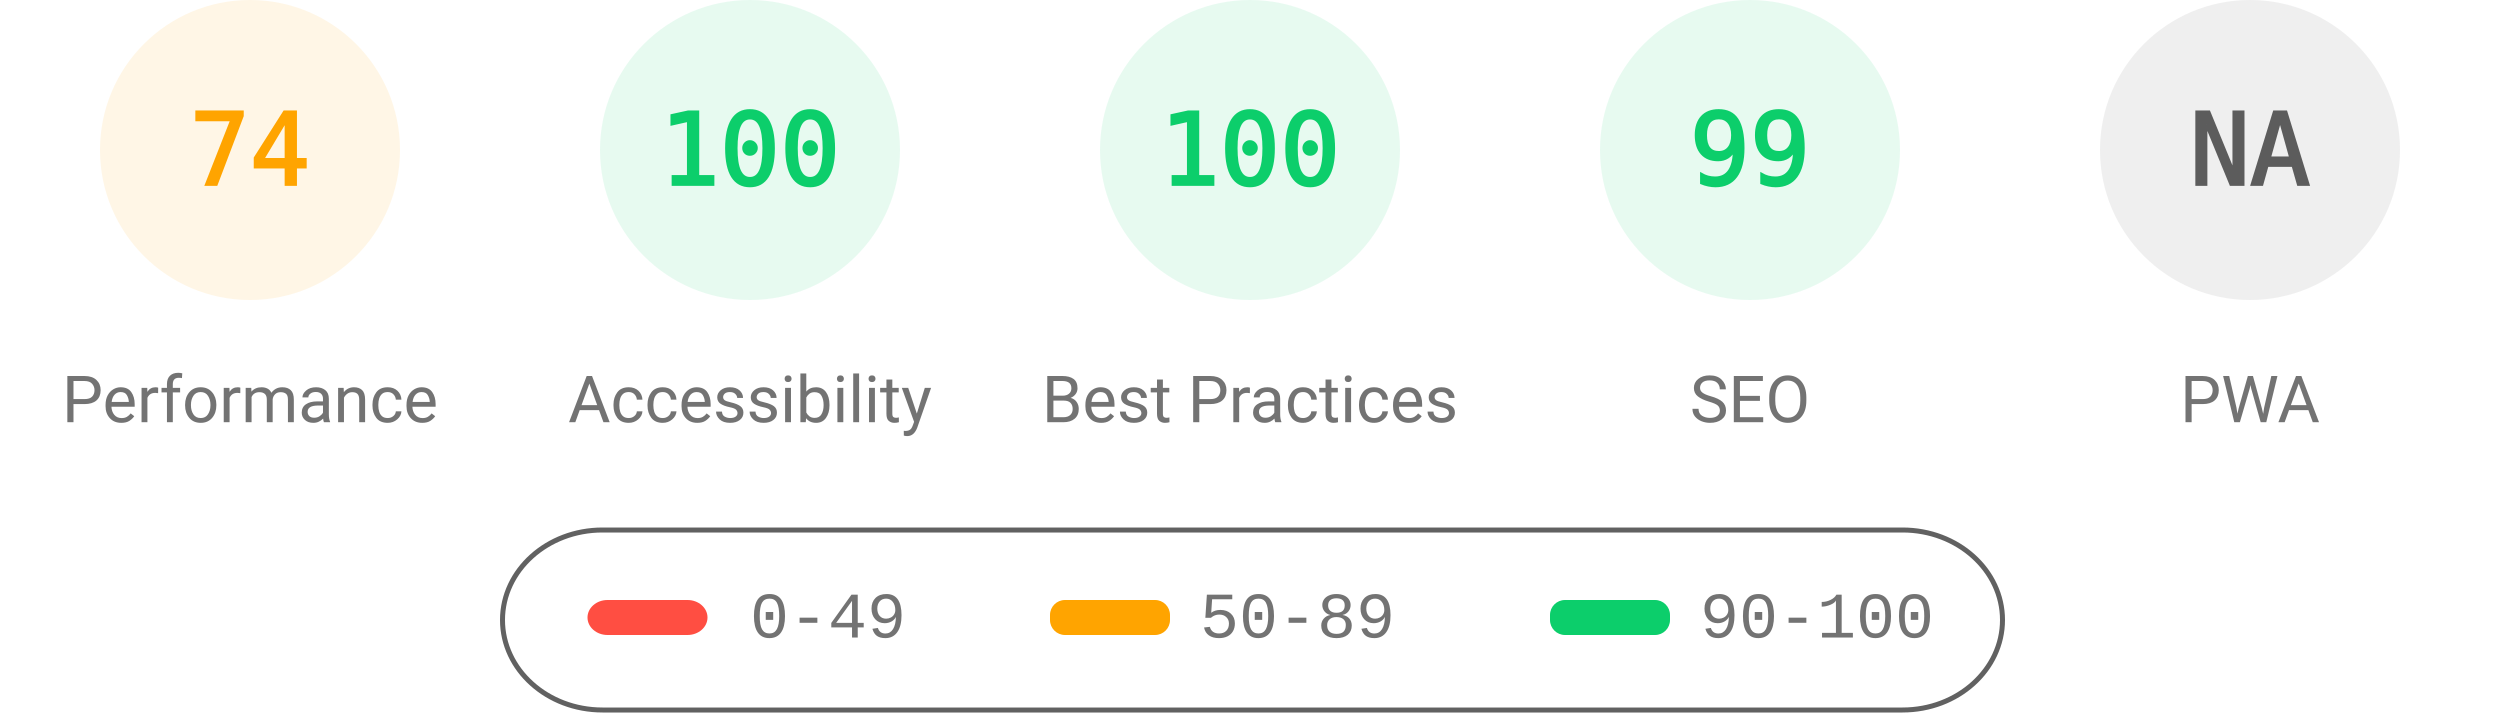
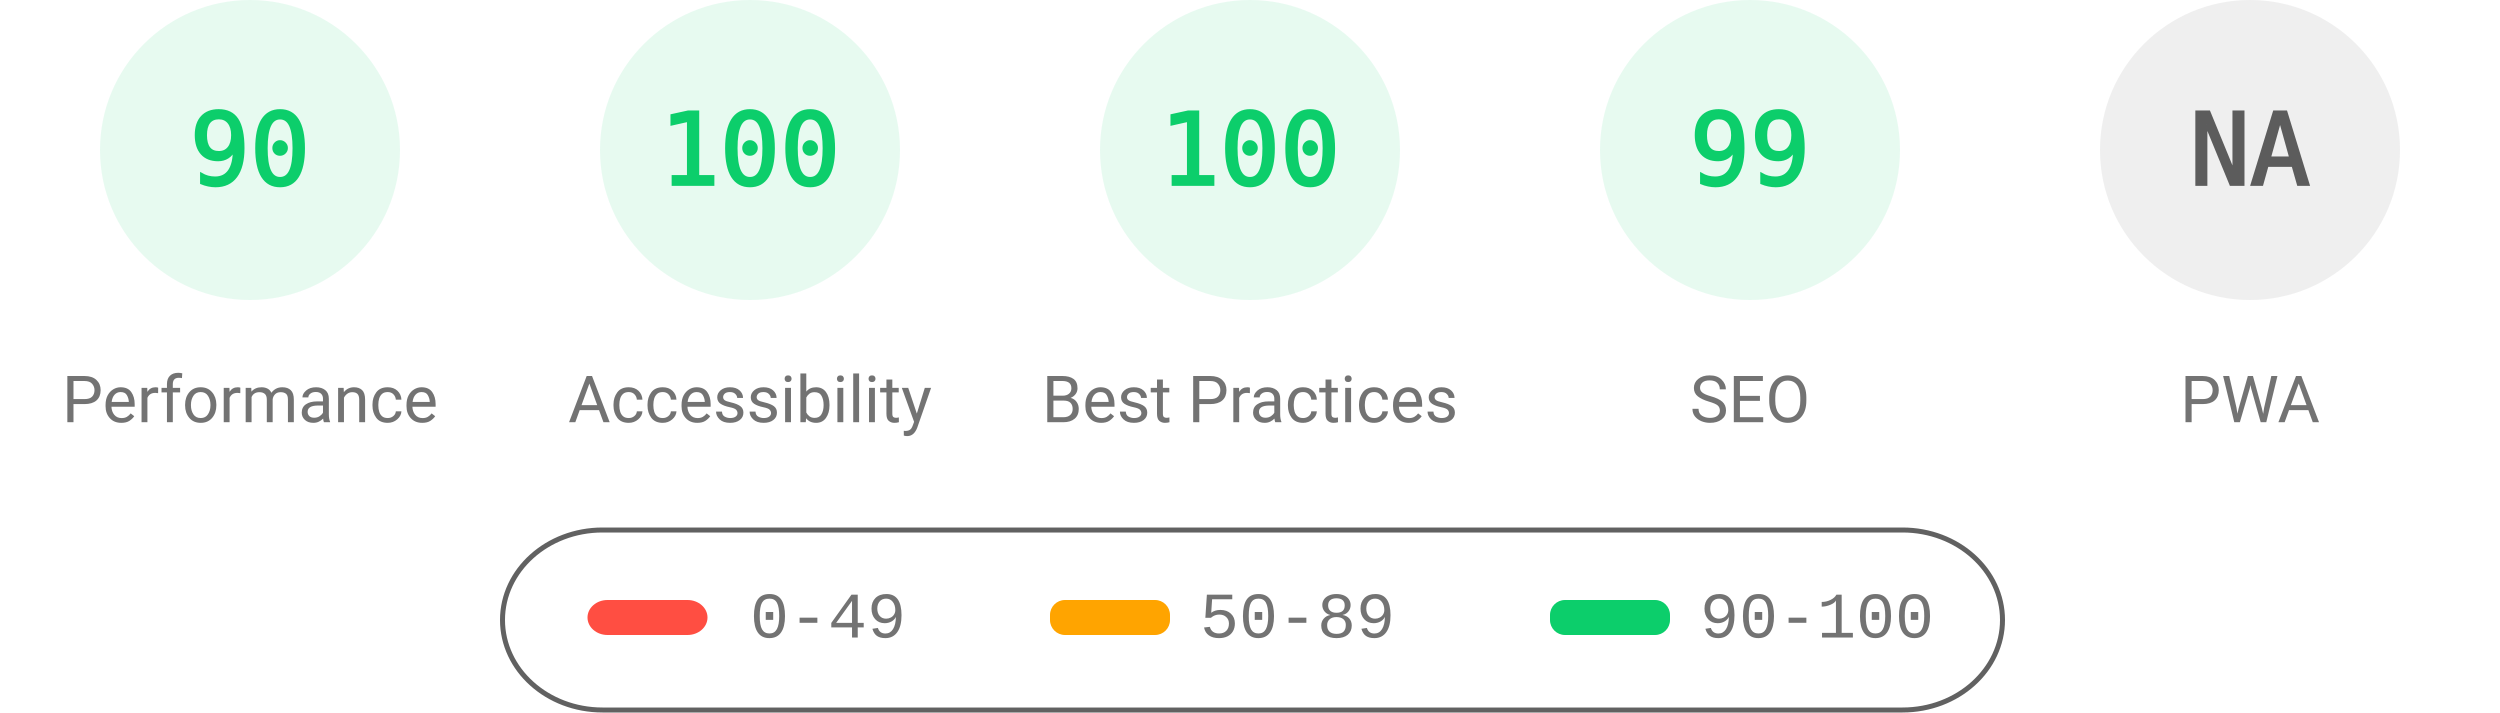
<svg xmlns="http://www.w3.org/2000/svg" fill="none" width="1000" height="285">
  <style>.gauge-base{opacity:.1}.gauge-arc{fill:none;animation-delay:250ms;stroke-linecap:round;transform:rotate(-90deg);transform-origin:100px 60px;animation:load-gauge 1s ease forwards}.guage-text{font-size:40px;font-family:monospace;text-align:center}.guage-red{color:#ff4e42;fill:#ff4e42;stroke:#ff4e42}.guage-orange{color:#ffa400;fill:#ffa400;stroke:#ffa400}.guage-green{color:#0cce6b;fill:#0cce6b;stroke:#0cce6b}.guage-undefined{color:#5c5c5c;fill:#5c5c5c;stroke:#5c5c5c}.guage-title{color:#737373;fill:#737373;stroke:none;font-size:26px;line-height:26px;font-family:Roboto,Halvetica,Arial,sans-serif}@keyframes load-gauge{from{stroke-dasharray:0 352.858}}</style>
-   <svg class="guage-div guage-perf guage-orange" viewBox="0 0 200 200" width="200" height="200">
+   <svg class="guage-div guage-perf guage-green" viewBox="0 0 200 200" width="200" height="200">
    <circle class="gauge-base" r="56" cx="100" cy="60" stroke-width="8" />
-     <circle class="gauge-arc guage-arc-1" r="56" cx="100" cy="60" stroke-width="8" style="stroke-dasharray:260.375,351.858" />
-     <text class="guage-text" x="100" y="60" alignment-baseline="central" dominant-baseline="central" text-anchor="middle">74</text>
+     <circle class="gauge-arc guage-arc-1" r="56" cx="100" cy="60" stroke-width="8" style="stroke-dasharray:316.672,351.858" />
+     <text class="guage-text" x="100" y="60" alignment-baseline="central" dominant-baseline="central" text-anchor="middle">90</text>
    <text class="guage-title" x="100" y="160" alignment-baseline="central" dominant-baseline="central" text-anchor="middle">Performance</text>
  </svg>
  <svg class="guage-div guage-acc guage-green" viewBox="0 0 200 200" width="200" height="200" x="200">
    <circle class="gauge-base" r="56" cx="100" cy="60" stroke-width="8" />
    <circle class="gauge-arc guage-arc-2" r="56" cx="100" cy="60" stroke-width="8" style="stroke-dasharray:351.858,351.858" />
    <text class="guage-text" x="100" y="60" alignment-baseline="central" dominant-baseline="central" text-anchor="middle">100</text>
    <text class="guage-title" x="100" y="160" alignment-baseline="central" dominant-baseline="central" text-anchor="middle">Accessibility</text>
  </svg>
  <svg class="guage-div guage-best guage-green" viewBox="0 0 200 200" width="200" height="200" x="400">
    <circle class="gauge-base" r="56" cx="100" cy="60" stroke-width="8" />
    <circle class="gauge-arc guage-arc-3" r="56" cx="100" cy="60" stroke-width="8" style="stroke-dasharray:351.858,351.858" />
    <text class="guage-text" x="100" y="60" alignment-baseline="central" dominant-baseline="central" text-anchor="middle">100</text>
    <text class="guage-title" x="100" y="160" alignment-baseline="central" dominant-baseline="central" text-anchor="middle">Best Practices</text>
  </svg>
  <svg class="guage-div guage-seo guage-green" viewBox="0 0 200 200" width="200" height="200" x="600">
    <circle class="gauge-base" r="56" cx="100" cy="60" stroke-width="8" />
    <circle class="gauge-arc guage-arc-4" r="56" cx="100" cy="60" stroke-width="8" style="stroke-dasharray:348.339,351.858" />
    <text class="guage-text" x="100" y="60" alignment-baseline="central" dominant-baseline="central" text-anchor="middle">99</text>
    <text class="guage-title" x="100" y="160" alignment-baseline="central" dominant-baseline="central" text-anchor="middle">SEO</text>
  </svg>
  <svg class="guage-div guage-pwa guage-undefined" viewBox="0 0 200 200" width="200" height="200" x="800">
    <circle class="gauge-base" r="56" cx="100" cy="60" stroke-width="8" />
    <circle class="gauge-arc guage-arc-4" r="56" cx="100" cy="60" stroke-width="8" style="stroke-dasharray:351.858,351.858" />
    <text class="guage-text" x="100" y="60" alignment-baseline="central" dominant-baseline="central" text-anchor="middle">NA</text>
    <text class="guage-title" x="100" y="160" alignment-baseline="central" dominant-baseline="central" text-anchor="middle">PWA</text>
  </svg>
  <svg width="604" height="76" x="200" y="210">
    <path fill="none" id="canvas_background" d="M-1-1h604v80H-1z" />
    <rect fill-opacity="0" stroke="#616161" stroke-width="2" rx="40" id="svg_2" height="72" width="600" y="2" x="1" fill="#000" />
    <rect stroke="#000" rx="8" id="svg_3" height="14" width="48" y="30" x="35" stroke-opacity="null" stroke-width="0" fill="#ff4e42" />
    <rect stroke="#000" rx="6" id="svg_4" height="14" width="48" y="30" x="220" stroke-opacity="null" stroke-width="0" fill="#ffa400" />
    <rect stroke="#000" rx="6" id="svg_5" height="14" width="48" y="30" x="420" stroke-opacity="null" stroke-width="0" fill="#0cce6b" />
    <text xml:space="preserve" text-anchor="start" font-family="'Courier New', Courier, monospace" font-size="26" id="svg_6" y="45" x="100" stroke-opacity="null" stroke-width="0" stroke="#000" fill="#737373">0-49</text>
    <text xml:space="preserve" text-anchor="start" font-family="'Courier New', Courier, monospace" font-size="26" id="svg_7" y="45" x="280" stroke-opacity="null" stroke-width="0" stroke="#000" fill="#737373">50-89</text>
    <text xml:space="preserve" text-anchor="start" font-family="'Courier New', Courier, monospace" font-size="26" id="svg_8" y="45" x="480" stroke-opacity="null" stroke-width="0" stroke="#000" fill="#737373">90-100</text>
  </svg>
</svg>
